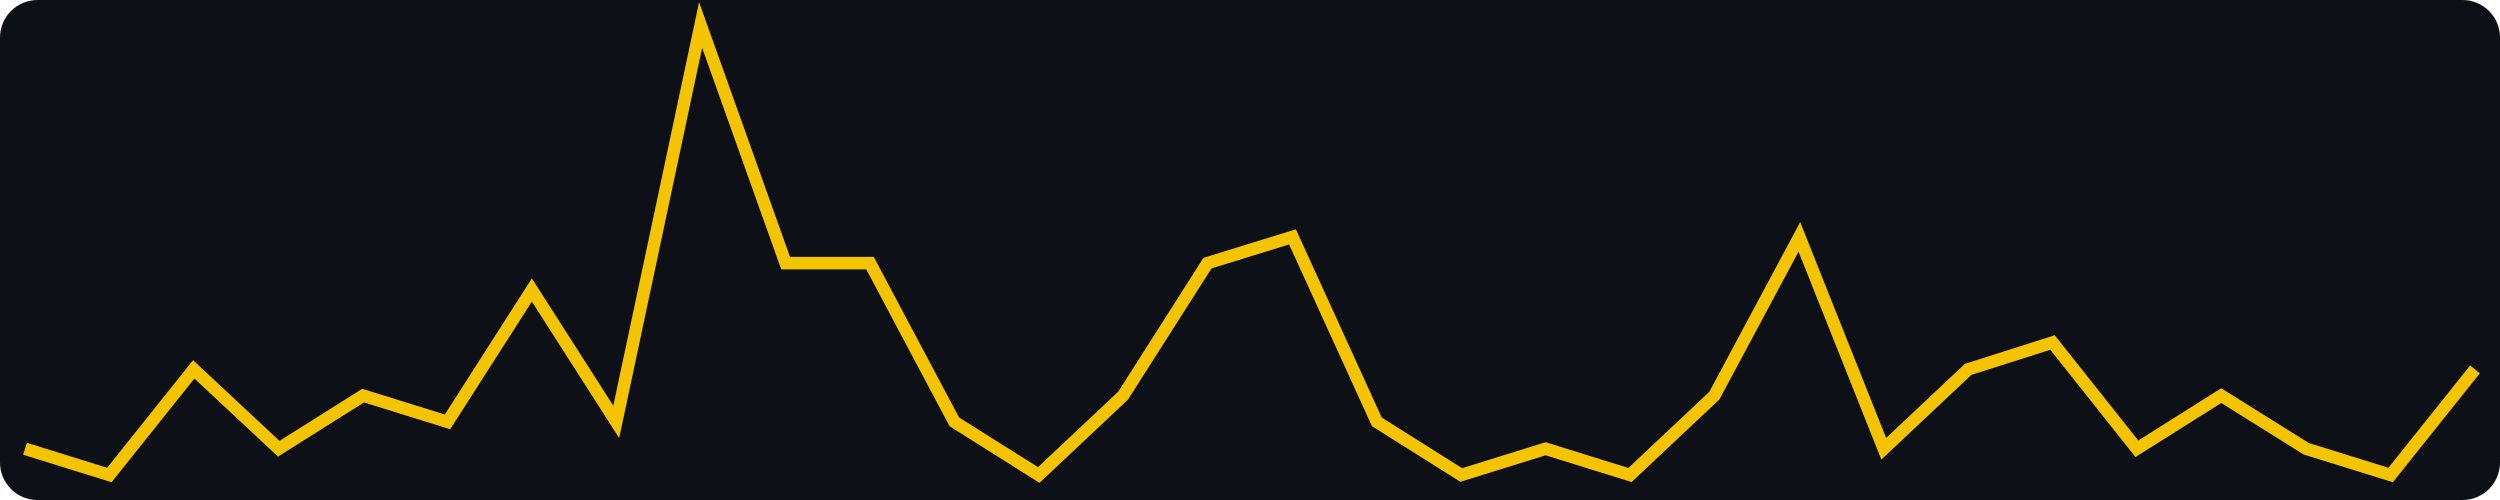
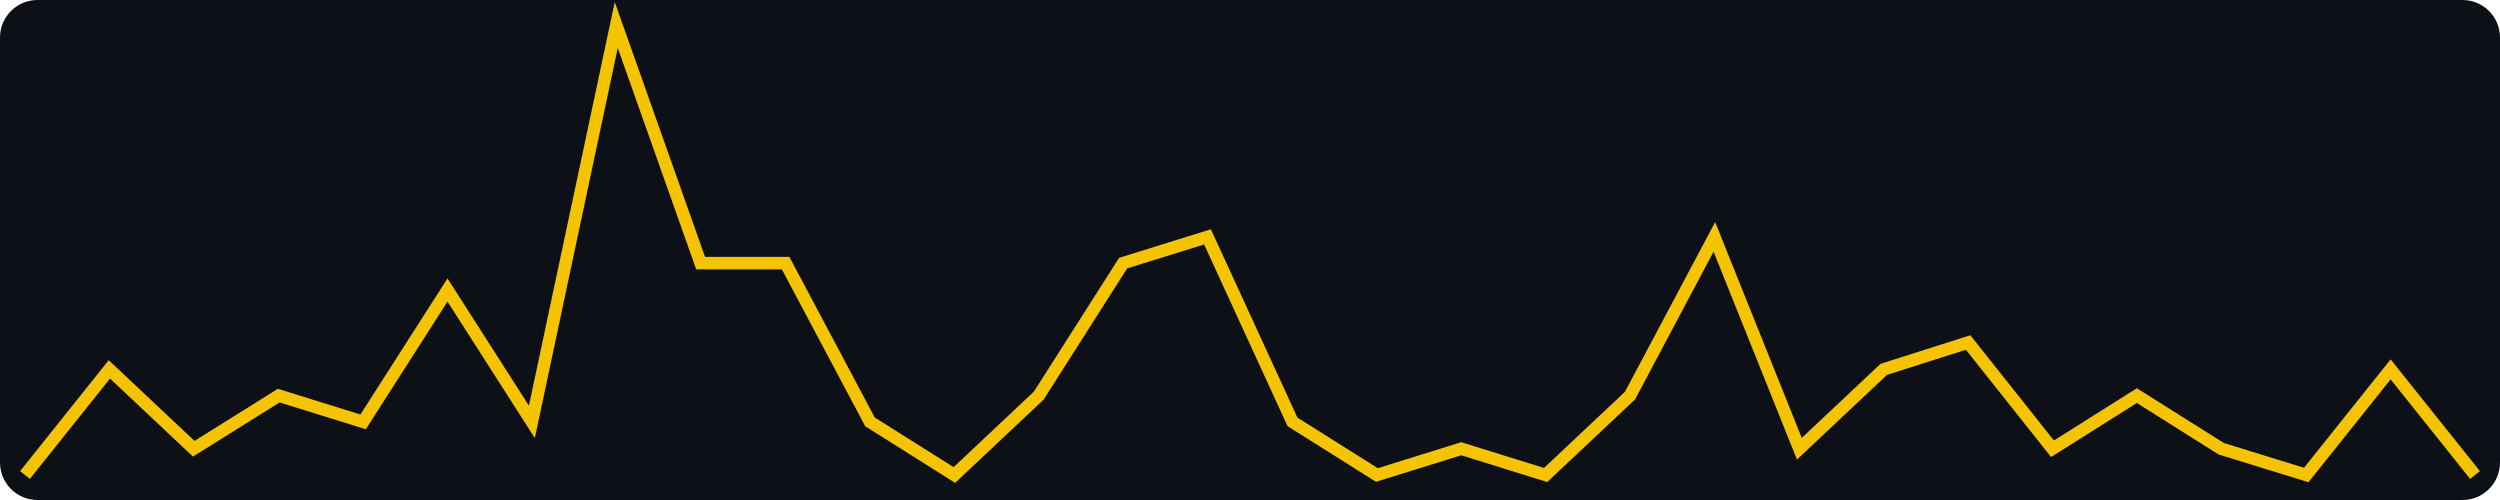
<svg xmlns="http://www.w3.org/2000/svg" width="400" height="80" viewBox="0 0 400 80" role="img" aria-label="views, last 30 days, max 17">
  <rect width="400" height="80" fill="#0d1117" rx="6" />
-   <polyline fill="none" stroke="#f5c400" stroke-width="2" points="4.0,71.8 17.5,76.0 31.0,59.1 44.6,71.8 58.1,63.3 71.6,67.5 85.1,46.4 98.6,67.5 112.1,4.0 125.7,42.1 139.2,42.1 152.7,67.5 166.2,76.0 179.7,63.3 193.2,42.1 206.8,37.9 220.3,67.5 233.8,76.0 247.3,71.8 260.8,76.0 274.3,63.3 287.9,37.9 301.4,71.8 314.9,59.1 328.4,54.8 341.9,71.8 355.4,63.3 369.0,71.8 382.5,76.0 396.0,59.1" />
+   <polyline fill="none" stroke="#f5c400" stroke-width="2" points="4.0,76.0 17.5,59.1 31.0,71.8 44.6,63.3 58.1,67.5 71.6,46.4 85.1,67.5 98.6,4.0 112.1,42.1 125.7,42.1 139.2,67.5 152.7,76.0 166.2,63.3 179.7,42.1 193.2,37.9 206.8,67.5 220.3,76.0 233.8,71.8 247.3,76.0 260.8,63.3 274.3,37.9 287.9,71.8 301.4,59.1 314.9,54.8 328.4,71.8 341.9,63.3 355.4,71.8 369.0,76.0 382.5,59.1 396.0,76.0" />
</svg>
